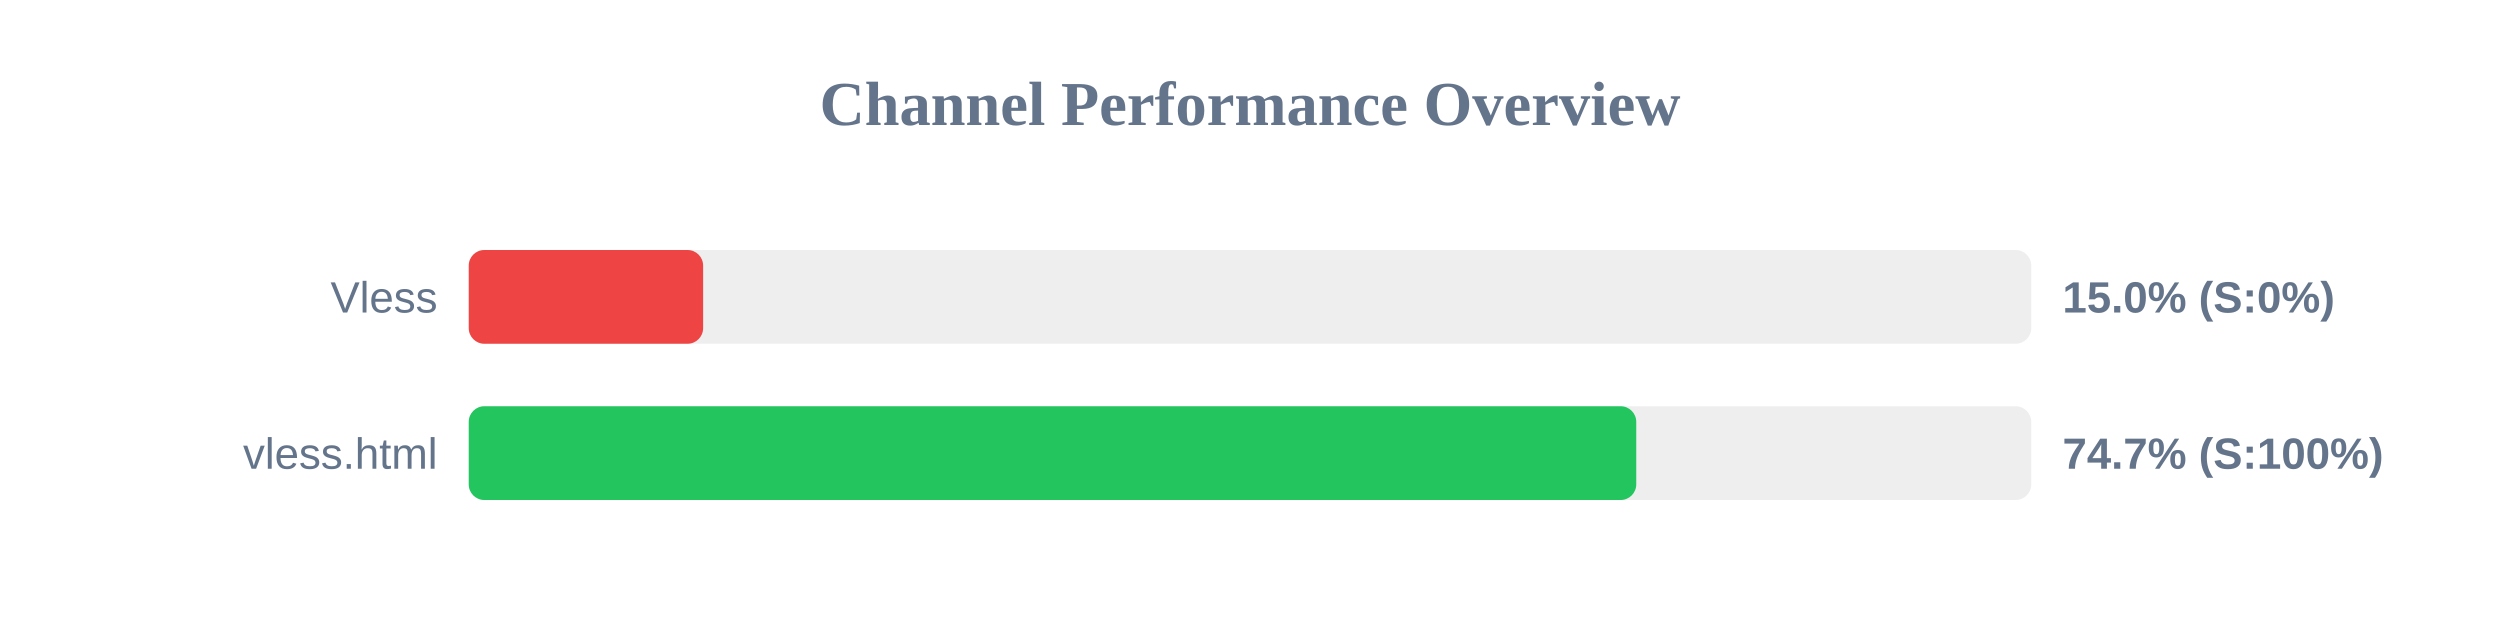
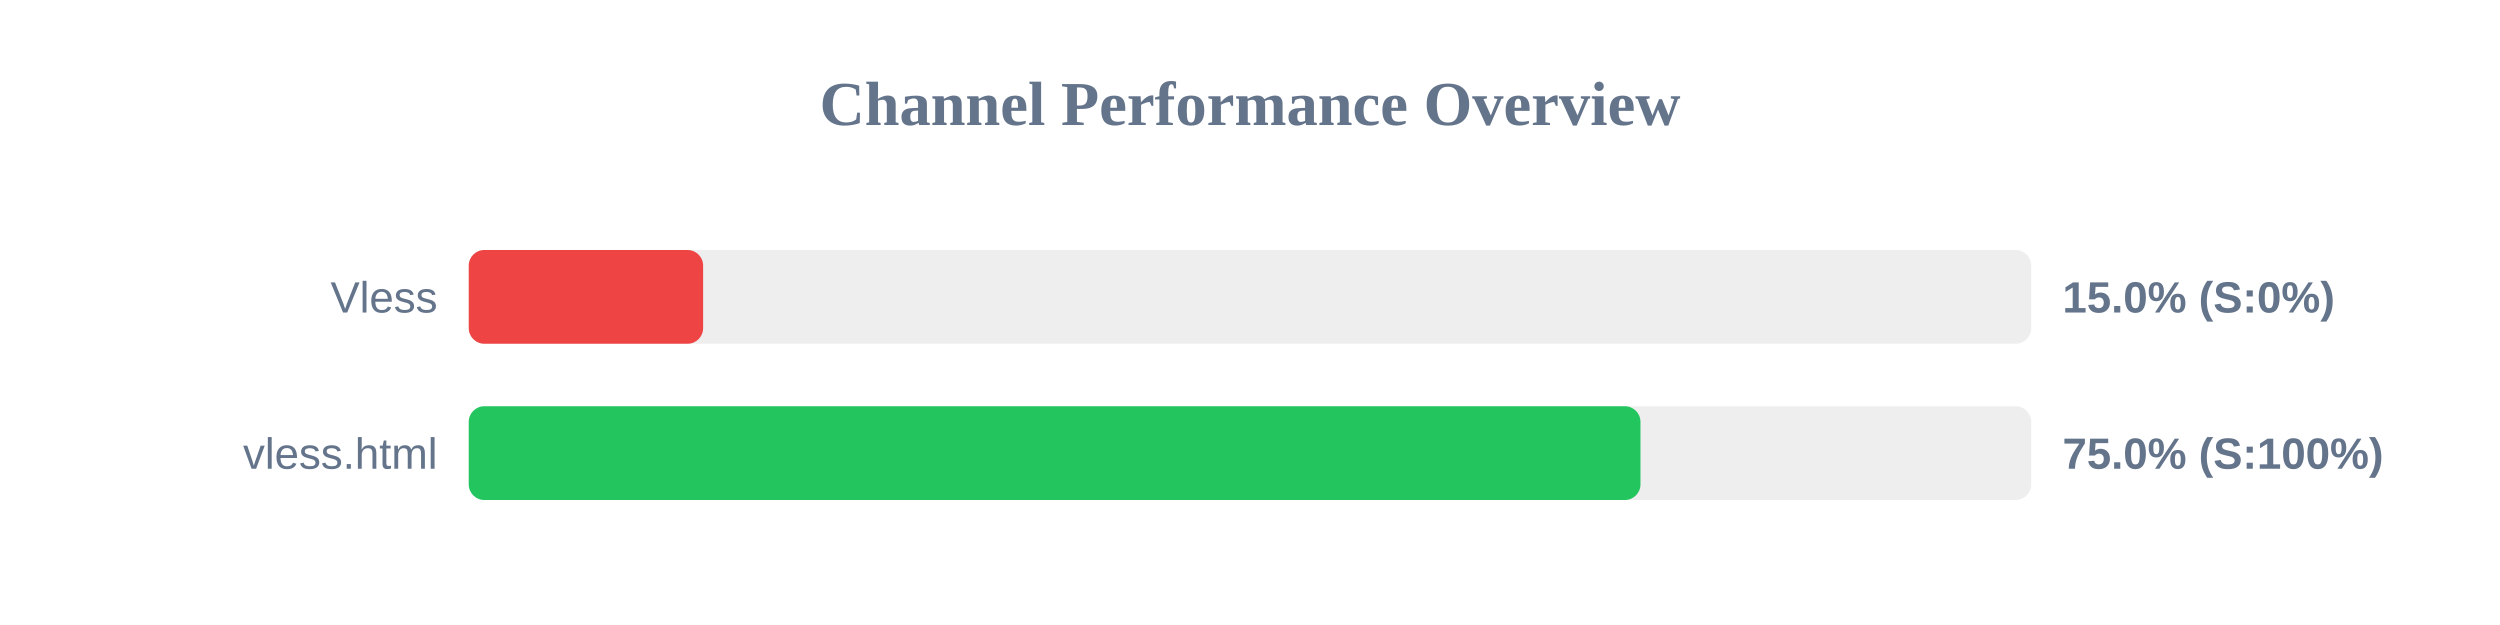
<svg xmlns="http://www.w3.org/2000/svg" width="800" height="200" version="1.1">
  <style>
        .row { font: 14px Arial; fill: #64748b; }
        .score { font: bold 14px Arial; fill: #64748b; }
    </style>
  <text x="400" y="40" text-anchor="middle" font-size="20px" font-weight="bold" fill="#64748b">Channel Performance Overview</text>
  <rect x="150" y="80" width="500" height="30" fill="#eee" rx="5" />
  <rect x="150" y="80" width="75.0" height="30" fill="#ef4444" rx="5" />
  <text x="140" y="100" text-anchor="end" class="row">Vless</text>
  <text x="660" y="100" text-anchor="start" class="score">15.0% (S:0%)</text>
  <rect x="150" y="130" width="500" height="30" fill="#eee" rx="5" />
-   <rect x="150" y="130" width="373.6" height="30" fill="#22c55e" rx="5" />
+   <rect x="150" y="130" width="374.95" height="30" fill="#22c55e" rx="5" />
  <text x="140" y="150" text-anchor="end" class="row">vless.html</text>
-   <text x="660" y="150" text-anchor="start" class="score">74.7% (S:100%)</text>
+   <text x="660" y="150" text-anchor="start" class="score">75.0% (S:100%)</text>
</svg>
